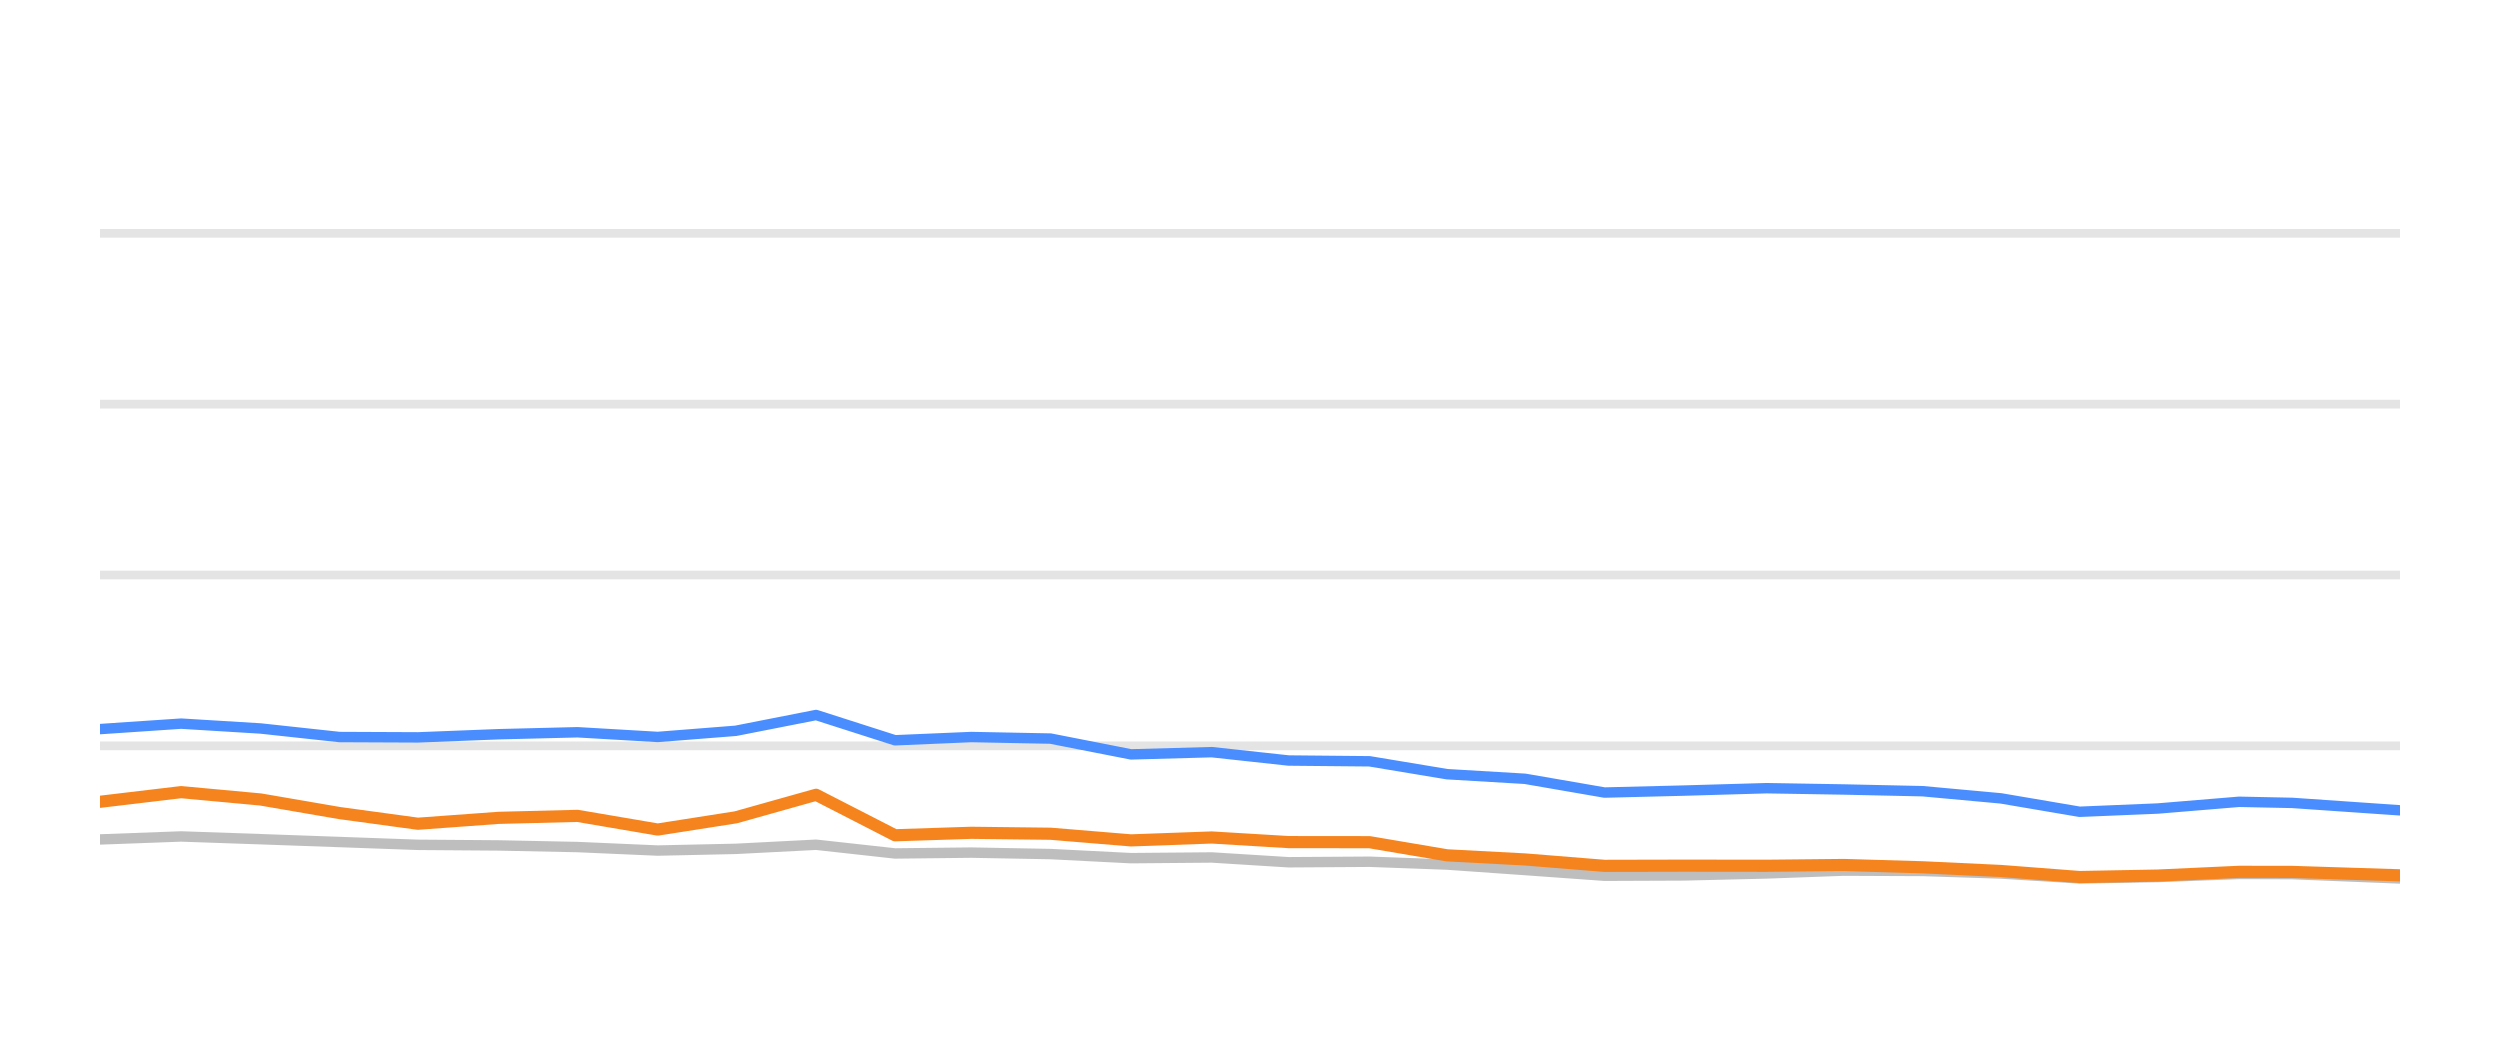
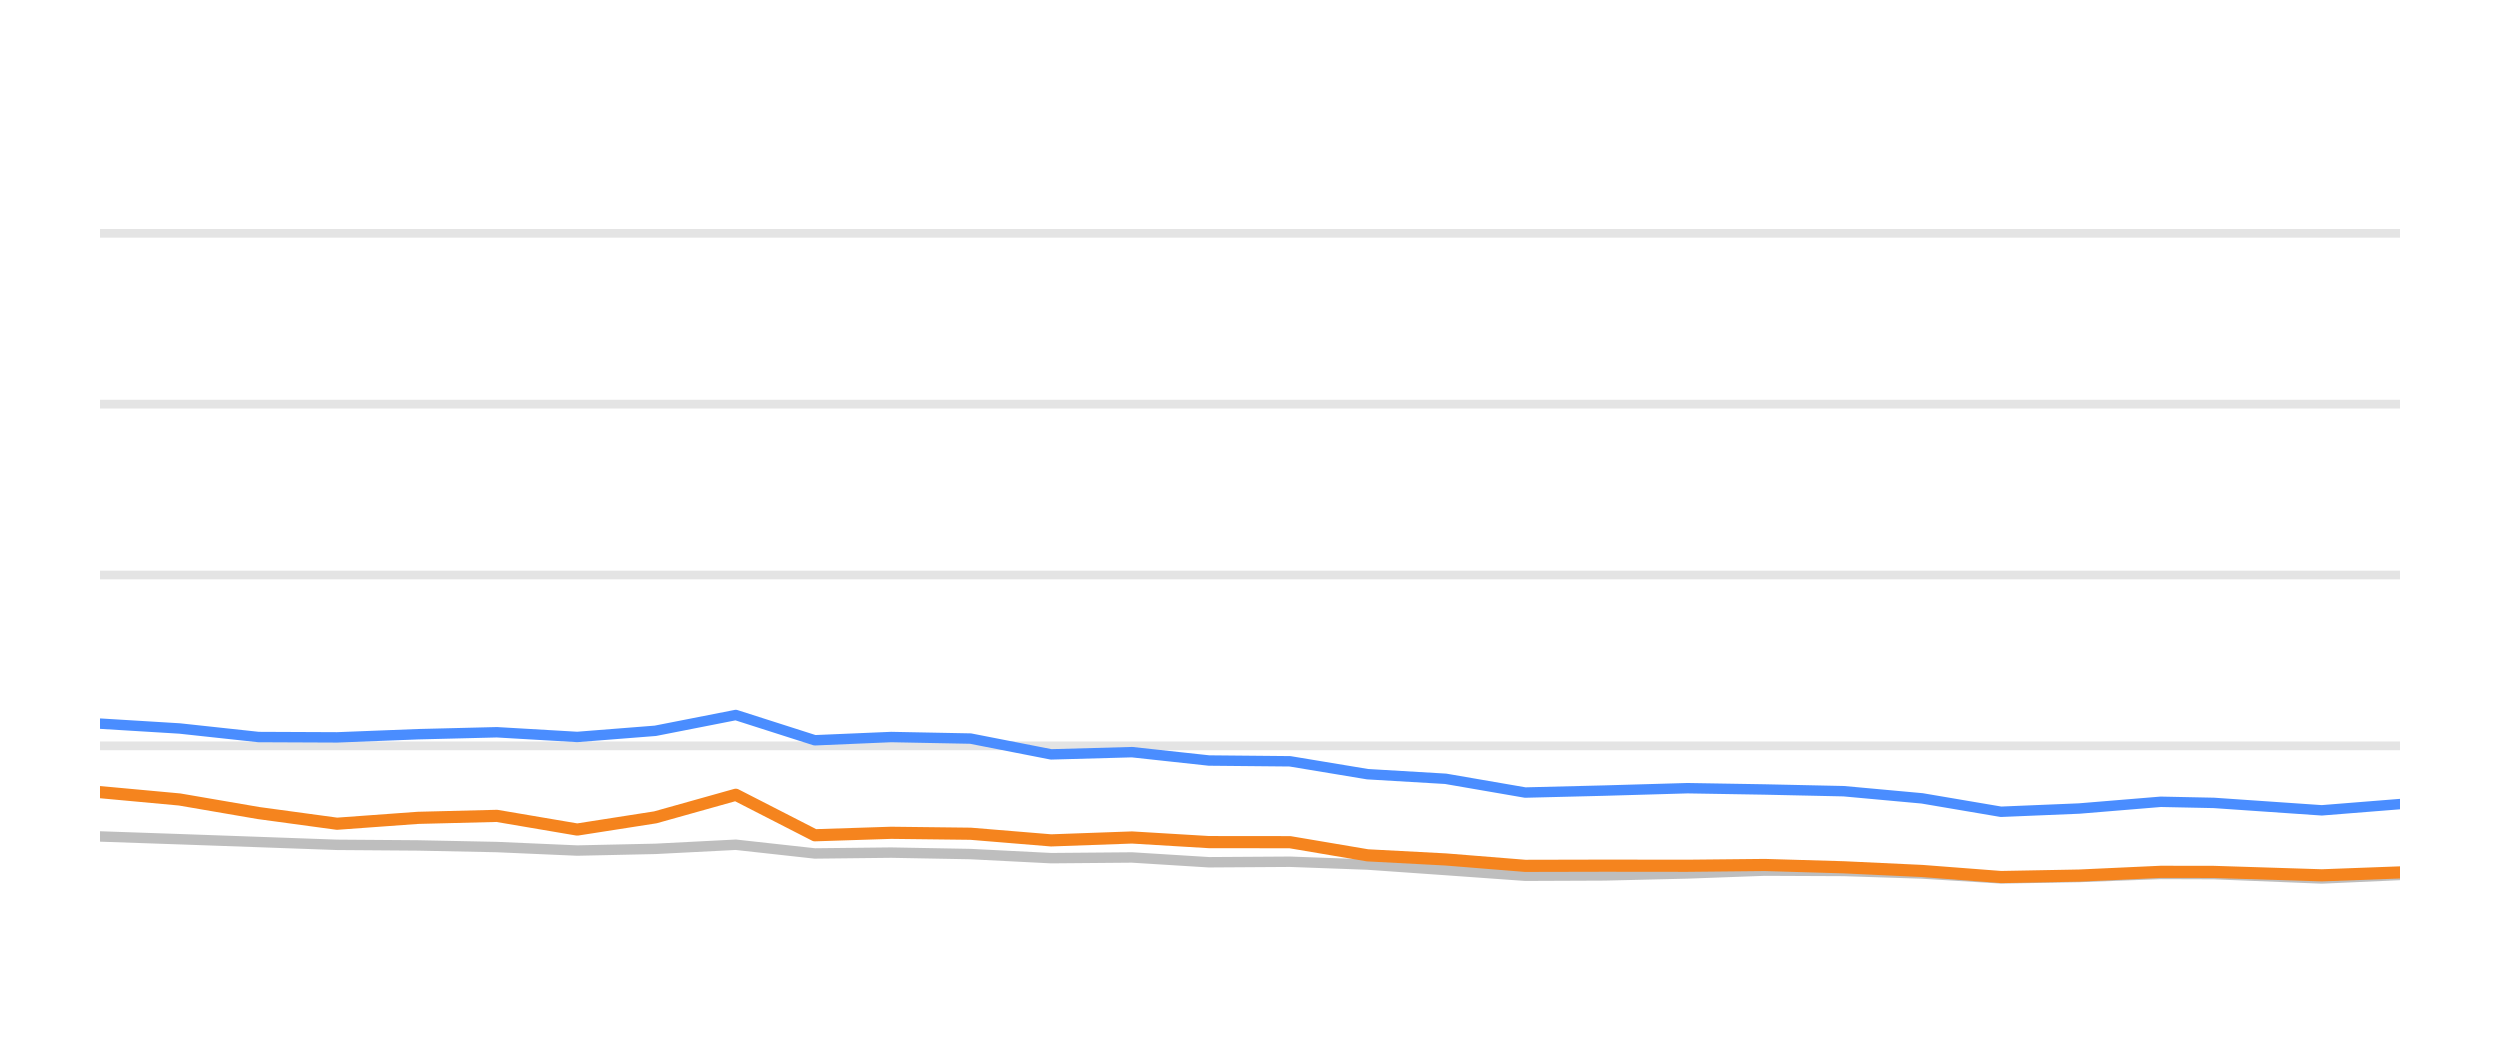
<svg xmlns="http://www.w3.org/2000/svg" width="144pt" height="60pt" viewBox="0 0 144 60" version="1.1">
  <defs>
    <style type="text/css">*{stroke-linejoin: round; stroke-linecap: butt}</style>
  </defs>
  <g id="figure_1">
    <g id="patch_1">
      <path d="M 0 60  L 144 60  L 144 0  L 0 0  L 0 60  z " style="fill: none; opacity: 0" />
    </g>
    <g id="axes_1">
      <g id="patch_2">
        <path d="M 5.76 52.8  L 138.24 52.8  L 138.24 3.6  L 5.76 3.6  L 5.76 52.8  z " style="fill: none" />
      </g>
      <g id="matplotlib.axis_1" />
      <g id="matplotlib.axis_2" />
      <g id="line2d_1">
-         <path d="M 5.76 42.96  L 138.24 42.96  " clip-path="url(#p7dbbdc76e3)" style="fill: none; stroke: #b2b2b2; stroke-opacity: 0.35; stroke-width: 0.5; stroke-linecap: square" />
+         <path d="M 5.76 42.96  L 138.24 42.96  " clip-path="url(#p2d2709175d)" style="fill: none; stroke: #b2b2b2; stroke-opacity: 0.35; stroke-width: 0.5; stroke-linecap: square" />
      </g>
      <g id="line2d_2">
-         <path d="M 5.76 33.12  L 138.24 33.12  " clip-path="url(#p7dbbdc76e3)" style="fill: none; stroke: #b2b2b2; stroke-opacity: 0.35; stroke-width: 0.5; stroke-linecap: square" />
+         <path d="M 5.76 33.12  L 138.24 33.12  " clip-path="url(#p2d2709175d)" style="fill: none; stroke: #b2b2b2; stroke-opacity: 0.35; stroke-width: 0.5; stroke-linecap: square" />
      </g>
      <g id="line2d_3">
-         <path d="M 5.76 23.28  L 138.24 23.28  " clip-path="url(#p7dbbdc76e3)" style="fill: none; stroke: #b2b2b2; stroke-opacity: 0.35; stroke-width: 0.5; stroke-linecap: square" />
+         <path d="M 5.76 23.28  L 138.24 23.28  " clip-path="url(#p2d2709175d)" style="fill: none; stroke: #b2b2b2; stroke-opacity: 0.35; stroke-width: 0.5; stroke-linecap: square" />
      </g>
      <g id="line2d_4">
-         <path d="M 5.76 13.44  L 138.24 13.44  " clip-path="url(#p7dbbdc76e3)" style="fill: none; stroke: #b2b2b2; stroke-opacity: 0.35; stroke-width: 0.5; stroke-linecap: square" />
+         <path d="M 5.76 13.44  L 138.24 13.44  " clip-path="url(#p2d2709175d)" style="fill: none; stroke: #b2b2b2; stroke-opacity: 0.35; stroke-width: 0.5; stroke-linecap: square" />
      </g>
      <g id="line2d_5">
-         <path d="M 5.76 48.352  L 10.433 48.18  L 15.013 48.338  L 19.554 48.5  L 24.068 48.662  L 28.722 48.697  L 33.261 48.79  L 37.886 48.992  L 42.381 48.894  L 47.006 48.657  L 51.552 49.159  L 55.944 49.11  L 60.51 49.194  L 65.146 49.43  L 69.797 49.39  L 74.226 49.666  L 78.885 49.636  L 83.347 49.799  L 87.841 50.114  L 92.419 50.443  L 96.98 50.424  L 101.754 50.31  L 106.196 50.148  L 110.74 50.168  L 115.25 50.315  L 119.786 50.596  L 124.285 50.517  L 128.976 50.34  L 132.031 50.35  L 138.24 50.601  " clip-path="url(#p7dbbdc76e3)" style="fill: none; stroke: #bebebe; stroke-width: 0.6; stroke-linecap: round" />
+         <path d="M 5.76 48.18  L 10.345 48.338  L 14.893 48.5  L 19.412 48.662  L 24.072 48.697  L 28.618 48.79  L 33.249 48.992  L 37.75 48.894  L 42.381 48.657  L 46.933 49.159  L 51.331 49.11  L 55.903 49.194  L 60.545 49.43  L 65.202 49.39  L 69.637 49.666  L 74.301 49.636  L 78.77 49.799  L 83.269 50.114  L 87.853 50.443  L 92.42 50.424  L 97.2 50.31  L 101.649 50.148  L 106.199 50.168  L 110.715 50.315  L 115.256 50.596  L 119.761 50.517  L 124.458 50.34  L 127.517 50.35  L 133.735 50.601  L 138.24 50.399  " clip-path="url(#p2d2709175d)" style="fill: none; stroke: #bebebe; stroke-width: 0.6; stroke-linecap: round" />
      </g>
      <g id="line2d_6">
-         <path d="M 5.76 41.996  L 10.433 41.681  L 15.013 41.961  L 19.554 42.453  L 24.068 42.473  L 28.722 42.291  L 33.261 42.178  L 37.886 42.448  L 42.381 42.094  L 47.006 41.184  L 51.552 42.64  L 55.944 42.453  L 60.51 42.542  L 65.146 43.452  L 69.797 43.324  L 74.226 43.806  L 78.885 43.851  L 83.347 44.593  L 87.841 44.859  L 92.419 45.651  L 96.98 45.538  L 101.754 45.4  L 106.196 45.474  L 110.74 45.573  L 115.25 45.986  L 119.786 46.758  L 124.285 46.571  L 128.976 46.183  L 132.031 46.247  L 138.24 46.675  " clip-path="url(#p7dbbdc76e3)" style="fill: none; stroke: #4a8dff; stroke-width: 0.6; stroke-linecap: round" />
+         <path d="M 5.76 41.681  L 10.345 41.961  L 14.893 42.453  L 19.412 42.473  L 24.072 42.291  L 28.618 42.178  L 33.249 42.448  L 37.75 42.094  L 42.381 41.184  L 46.933 42.64  L 51.331 42.453  L 55.903 42.542  L 60.545 43.452  L 65.202 43.324  L 69.637 43.806  L 74.301 43.851  L 78.77 44.593  L 83.269 44.859  L 87.853 45.651  L 92.42 45.538  L 97.2 45.4  L 101.649 45.474  L 106.199 45.573  L 110.715 45.986  L 115.256 46.758  L 119.761 46.571  L 124.458 46.183  L 127.517 46.247  L 133.735 46.675  L 138.24 46.315  " clip-path="url(#p2d2709175d)" style="fill: none; stroke: #4a8dff; stroke-width: 0.6; stroke-linecap: round" />
      </g>
      <g id="line2d_7">
-         <path d="M 5.76 46.183  L 10.433 45.627  L 15.013 46.05  L 19.554 46.832  L 24.068 47.447  L 28.722 47.108  L 33.261 46.994  L 37.886 47.782  L 42.381 47.078  L 47.006 45.779  L 51.552 48.111  L 55.944 47.969  L 60.51 48.023  L 65.146 48.406  L 69.797 48.239  L 74.226 48.505  L 78.885 48.51  L 83.347 49.267  L 87.841 49.504  L 92.419 49.873  L 96.98 49.863  L 101.754 49.868  L 106.196 49.823  L 110.74 49.956  L 115.25 50.168  L 119.786 50.517  L 124.285 50.433  L 128.976 50.217  L 132.031 50.222  L 138.24 50.419  " clip-path="url(#p7dbbdc76e3)" style="fill: none; stroke: #f5841e; stroke-width: 0.7; stroke-linecap: round" />
+         <path d="M 5.76 45.627  L 10.345 46.05  L 14.893 46.832  L 19.412 47.447  L 24.072 47.108  L 28.618 46.994  L 33.249 47.782  L 37.75 47.078  L 42.381 45.779  L 46.933 48.111  L 51.331 47.969  L 55.903 48.023  L 60.545 48.406  L 65.202 48.239  L 69.637 48.505  L 74.301 48.51  L 78.77 49.267  L 83.269 49.504  L 87.853 49.873  L 92.42 49.863  L 97.2 49.868  L 101.649 49.823  L 106.199 49.956  L 110.715 50.168  L 115.256 50.517  L 119.761 50.433  L 124.458 50.217  L 127.517 50.222  L 133.735 50.419  L 138.24 50.251  " clip-path="url(#p2d2709175d)" style="fill: none; stroke: #f5841e; stroke-width: 0.7; stroke-linecap: round" />
      </g>
    </g>
  </g>
  <defs>
-     <clipPath id="p7dbbdc76e3">
+     <clipPath id="p2d2709175d">
      <rect x="5.76" y="3.6" width="132.48" height="49.2" />
    </clipPath>
  </defs>
</svg>
